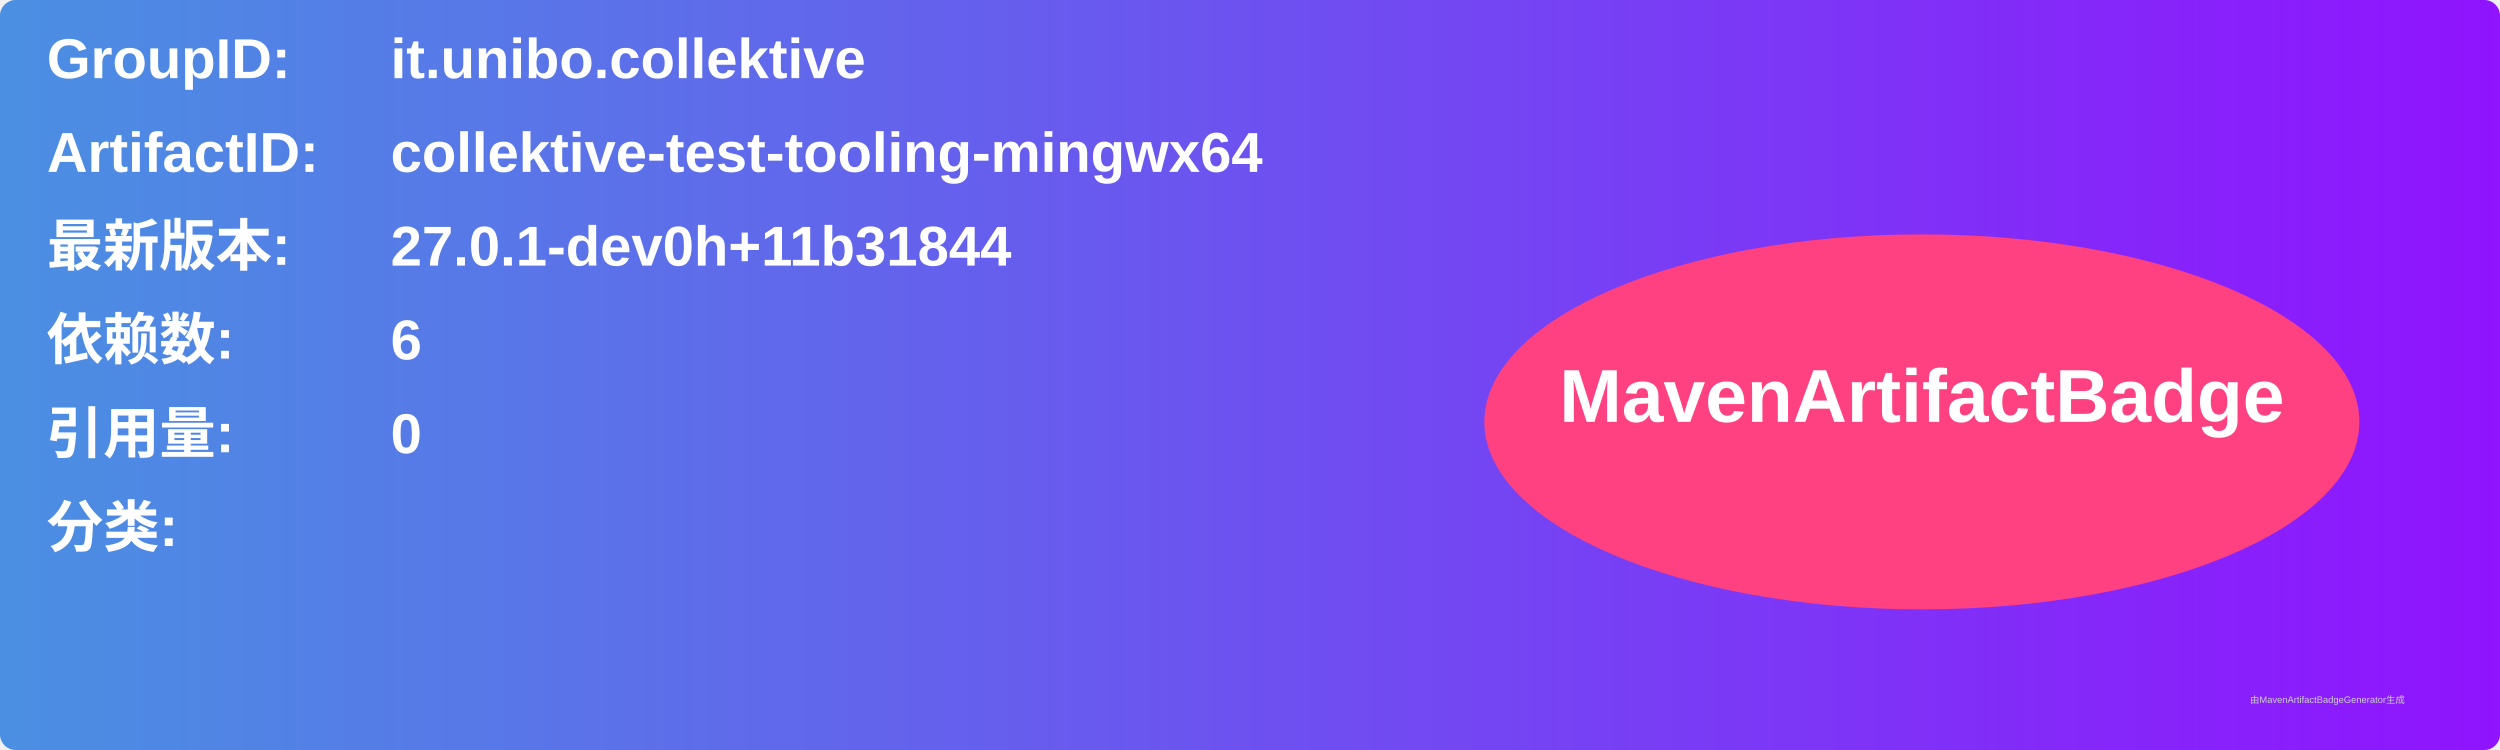
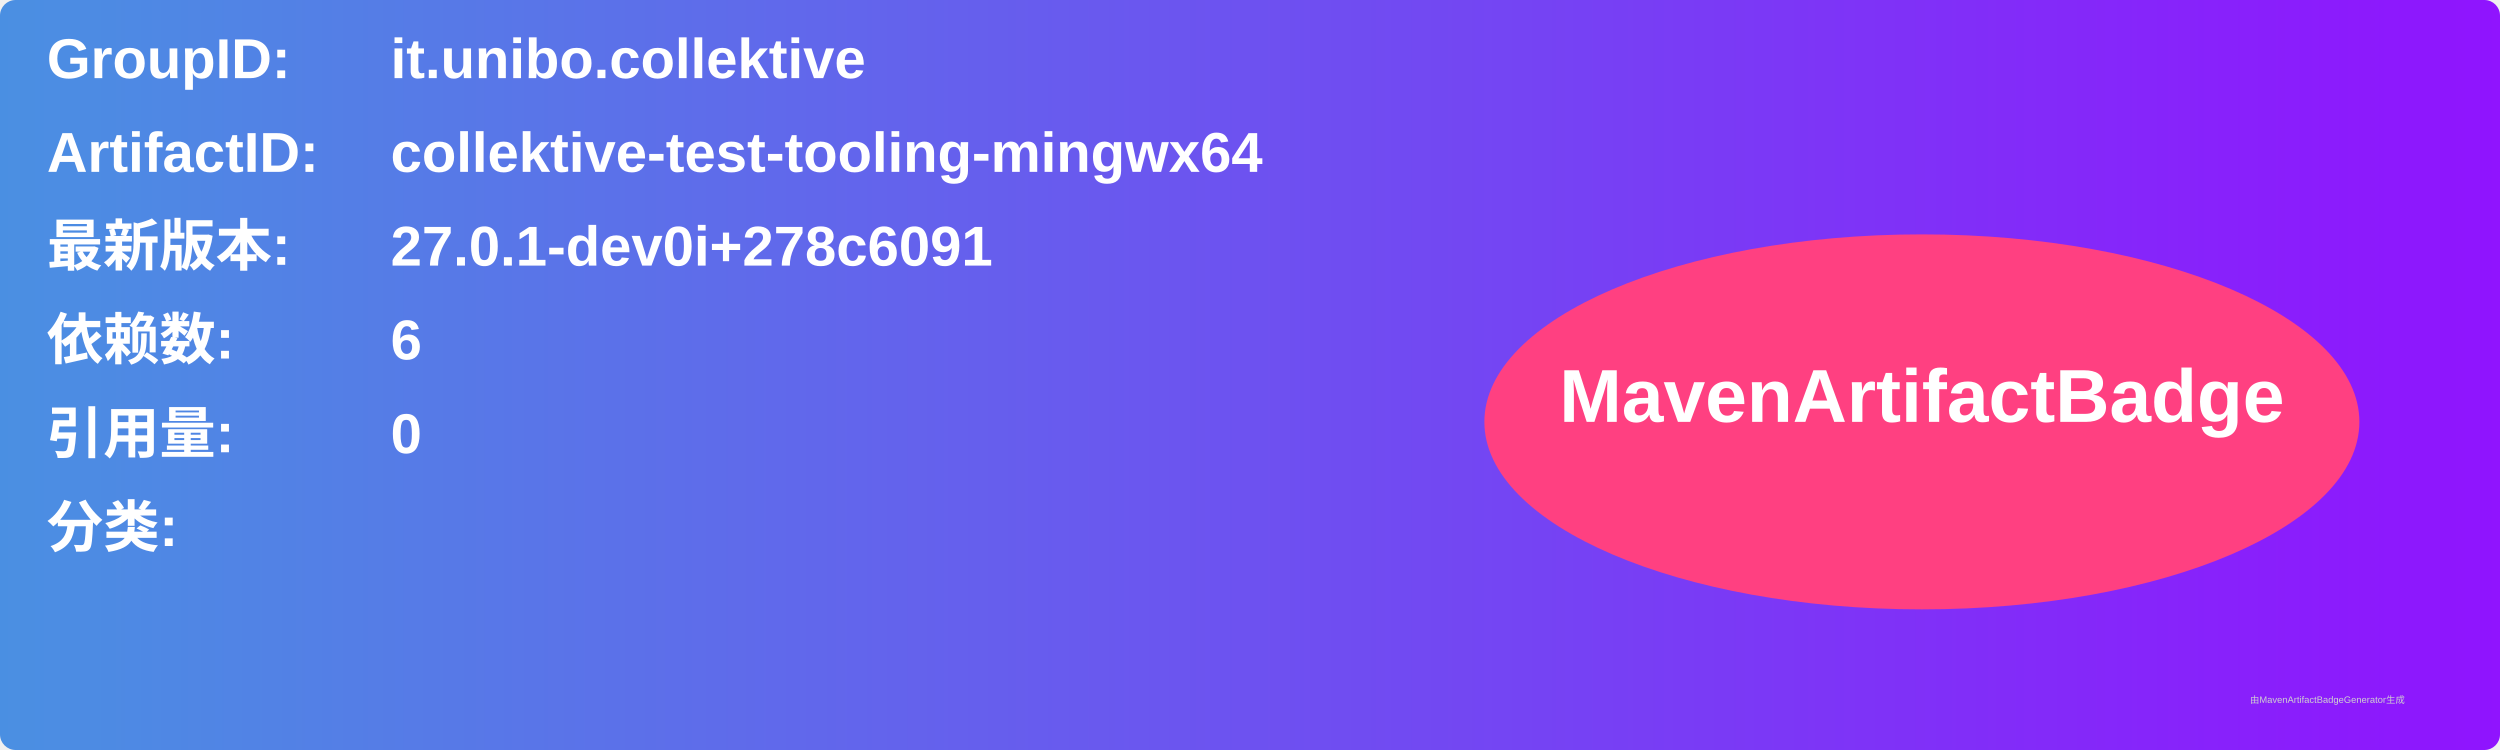
<svg xmlns="http://www.w3.org/2000/svg" width="800" height="240" viewBox="0 0 800 240">
  <linearGradient id="grad" x1="0%" y1="0%" x2="100%" y2="0%">
    <stop offset="0%" stop-color="#4a90e2" />
    <stop offset="100%" stop-color="#9013fe" />
  </linearGradient>
  <rect width="100%" height="100%" rx="5" ry="5" fill="url(#grad)" />
  <g transform="translate(15, 15)">
    <text x="0" y="10" font-family="Arial" font-size="18" fill="white" font-weight="bold" width="260">GroupID:</text>
    <text x="110" y="10" font-family="Arial" font-size="18" fill="white" font-weight="bold" width="460">it.unibo.collektive</text>
    <text x="0" y="40" font-family="Arial" font-size="18" fill="white" font-weight="bold" width="260">ArtifactID:</text>
    <text x="110" y="40" font-family="Arial" font-size="18" fill="white" font-weight="bold" width="460">collektive-test-tooling-mingwx64</text>
    <text x="0" y="70" font-family="Arial" font-size="18" fill="white" font-weight="bold">最新版本:</text>
    <text x="110" y="70" font-family="Arial" font-size="18" fill="white" font-weight="bold">
-       <tspan font-weight="bold">27.0.1-dev0h+11b31844</tspan>
+       <tspan font-weight="bold">27.0.1-dev0i+278c6091</tspan>
    </text>
    <text x="0" y="100" font-family="Arial" font-size="18" fill="white" font-weight="bold">依赖数: </text>
    <text x="110" y="100" font-family="Arial" font-size="18" fill="white">
      <tspan font-weight="bold">6</tspan>
    </text>
    <text x="0" y="130" font-family="Arial" font-size="18" fill="white" font-weight="bold">引用量: </text>
    <text x="110" y="130" font-family="Arial" font-size="18" fill="white">
      <tspan font-weight="bold">0</tspan>
    </text>
    <text x="0" y="160" font-family="Arial" font-size="18" fill="white" font-weight="bold">分类:</text>
    <text x="10" y="190" font-family="Arial" font-size="10" fill="white">
      <tspan font-weight="bold" />
    </text>
    <ellipse cx="600" cy="120" rx="140" ry="60" fill="#ff4081" />
    <text x="600" y="120" text-anchor="middle" font-family="Arial" font-size="24" fill="white" font-weight="bold">MavenArtifactBadge</text>
  </g>
  <text x="720" y="225" font-family="Arial" font-size="3" fill="#d0d0d0">由MavenArtifactBadgeGenerator生成</text>
</svg>
